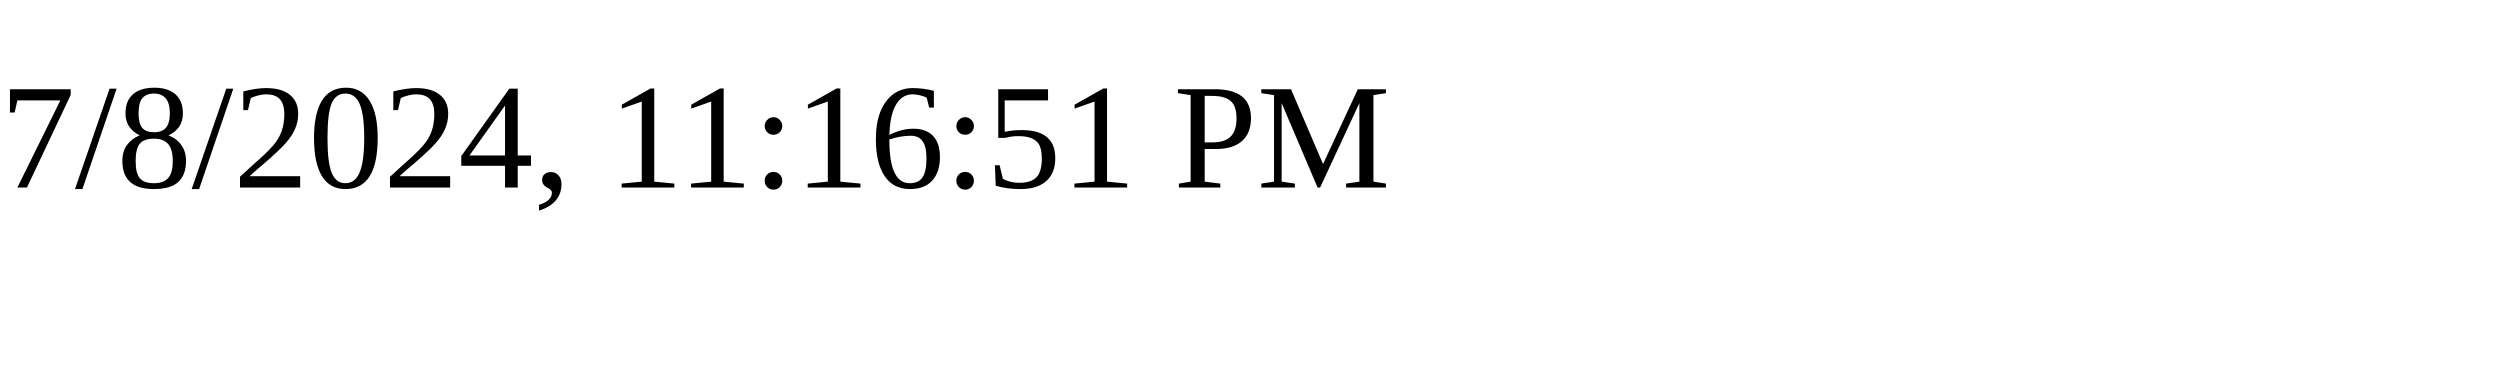
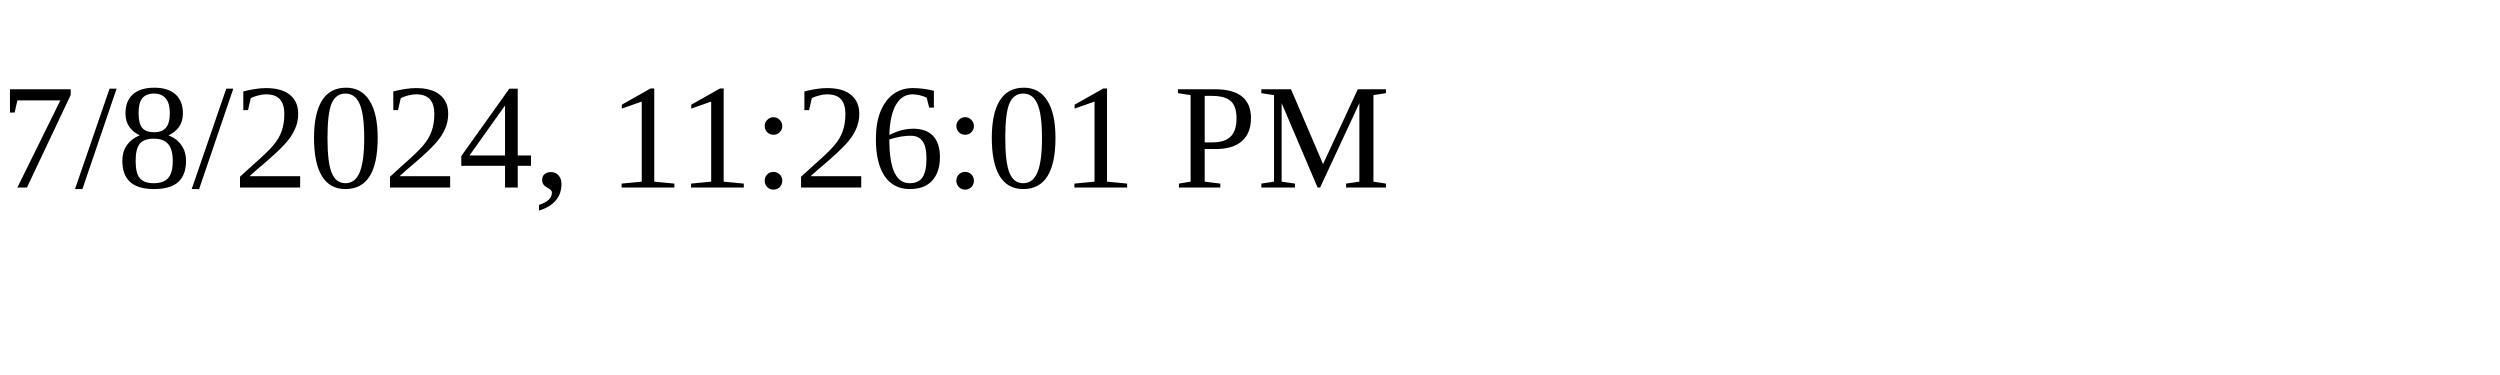
<svg xmlns="http://www.w3.org/2000/svg" height="30" width="200">
-   <text x="0" y="15">7/8/2024, 11:16:51 PM</text>
+   <text x="0" y="15">7/8/2024, 11:26:01 PM</text>
</svg>
